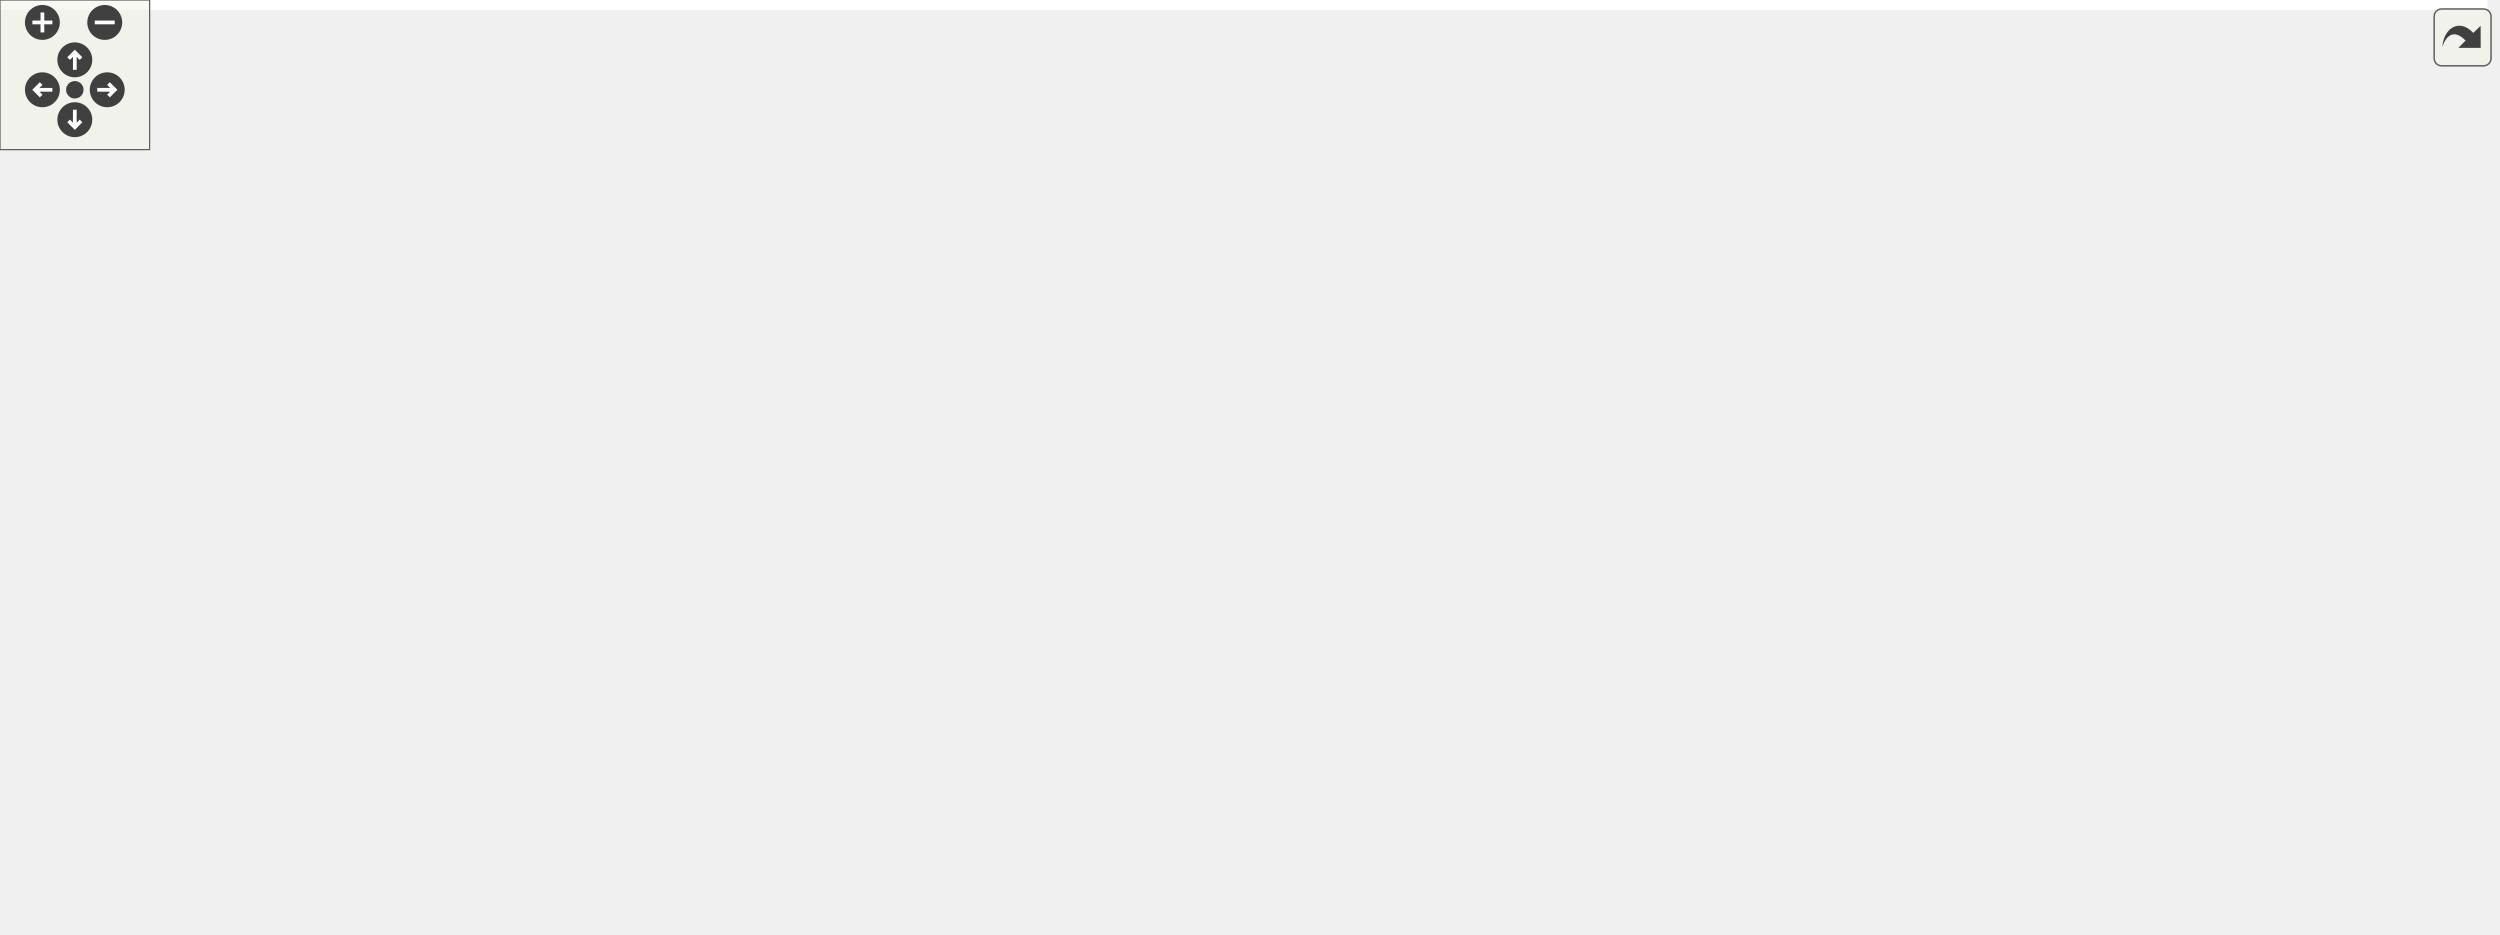
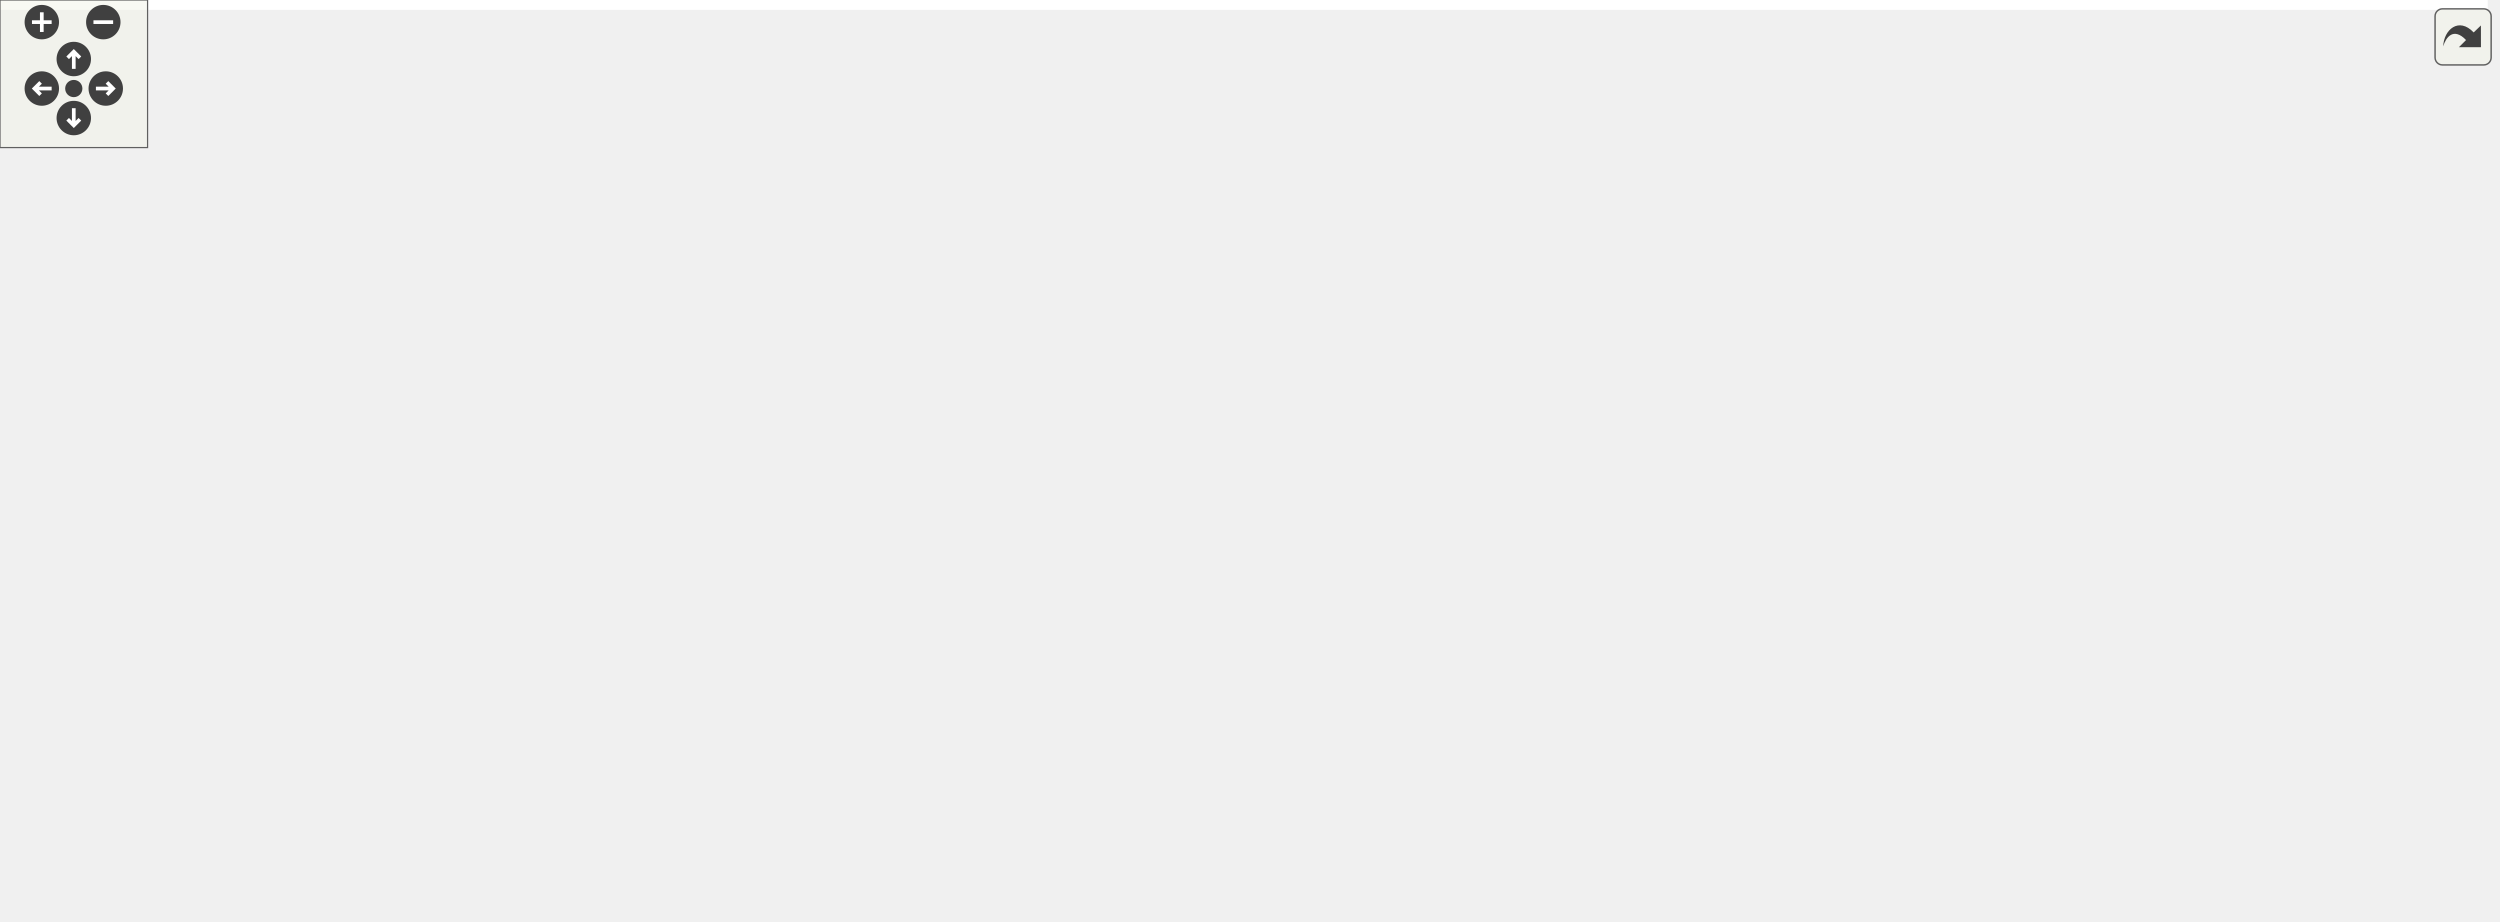
<svg xmlns="http://www.w3.org/2000/svg" xmlns:xlink="http://www.w3.org/1999/xlink" id="main" version="1.1" xml:space="preserve">
  <style type="text/css">
.edge:hover path { stroke: red; }
.edge:hover polygon { stroke: red; fill: red; }
</style>
  <defs>
    <circle id="rim" cx="0" cy="0" r="7" />
    <circle id="rim2" cx="0" cy="0" r="3.5" />
    <g id="zoomPlus">
      <use xlink:href="#rim" fill="#404040">
        <set attributeName="fill" to="#808080" begin="zoomplus.mouseover" end="zoomplus.mouseout" />
      </use>
      <path d="M-4,0h8M0,-4v8" fill="none" stroke="white" stroke-width="1.5" pointer-events="none" />
    </g>
    <g id="zoomMin">
      <use xlink:href="#rim" fill="#404040">
        <set attributeName="fill" to="#808080" begin="zoomminus.mouseover" end="zoomminus.mouseout" />
      </use>
      <path d="M-4,0h8" fill="none" stroke="white" stroke-width="1.5" pointer-events="none" />
    </g>
    <g id="dirArrow">
      <path fill="none" stroke="white" stroke-width="1.5" d="M0,-3.0v7 M-2.5,-0.5L0,-3.0L2.5,-0.5" />
    </g>
    <g id="resetDef">
      <use xlink:href="#rim2" fill="#404040">
        <set attributeName="fill" to="#808080" begin="reset.mouseover" end="reset.mouseout" />
      </use>
    </g>
  </defs>
  <svg id="graph" class="graph">
    <g id="viewport">
-       <polygon fill="white" stroke="transparent" points="-4,4 -4,-314 997.5,-314 997.5,4 -4,4" />
+       <polygon fill="white" stroke="transparent" points="-4,4 -4,-314 1011.5,-314 1011.5,4 -4,4" />
      <g id="node1" class="node">
        <g id="a_node1">
          <a xlink:title=" ">
-             <polygon fill="#bfbfbf" stroke="black" points="675,-279.5 675,-309.5 787,-309.5 787,-279.5 675,-279.5" />
-             <text text-anchor="start" x="683" y="-297.5" font-family="Helvetica,sans-Serif" font-size="10.00">discrete_value_rule</text>
-             <text text-anchor="middle" x="731" y="-286.5" font-family="Helvetica,sans-Serif" font-size="10.00">_state_provider.h</text>
+             <polygon fill="#bfbfbf" stroke="black" points="615.5,-279.5 615.5,-309.5 727.5,-309.5 727.5,-279.5 615.5,-279.5" />
+             <text text-anchor="start" x="623.5" y="-297.5" font-family="Helvetica,sans-Serif" font-size="10.00">discrete_value_rule</text>
+             <text text-anchor="middle" x="671.5" y="-286.5" font-family="Helvetica,sans-Serif" font-size="10.00">_state_provider.h</text>
          </a>
        </g>
      </g>
      <g id="node2" class="node">
        <g id="a_node2">
          <a xlink:href="road__network_8h.html" target="_top" xlink:title=" ">
-             <polygon fill="white" stroke="black" points="307,-218 307,-237 399,-237 399,-218 307,-218" />
-             <text text-anchor="middle" x="353" y="-225" font-family="Helvetica,sans-Serif" font-size="10.00">road_network.h</text>
+             <polygon fill="white" stroke="black" points="353.5,-218 353.5,-237 445.5,-237 445.5,-218 353.5,-218" />
+             <text text-anchor="middle" x="399.5" y="-225" font-family="Helvetica,sans-Serif" font-size="10.00">road_network.h</text>
          </a>
        </g>
      </g>
      <g id="edge1" class="edge">
-         <path fill="none" stroke="midnightblue" d="M664.85,-282.13C588.68,-269.03 465.54,-247.85 399.07,-236.42" />
-         <polygon fill="midnightblue" stroke="midnightblue" points="664.37,-285.59 674.82,-283.84 665.56,-278.69 664.37,-285.59" />
-       </g>
-       <g id="node11" class="node">
-         <g id="a_node11">
+         <path fill="none" stroke="midnightblue" d="M605.7,-277.78C552.06,-264.96 478.34,-247.34 435.12,-237.01" />
+         <polygon fill="midnightblue" stroke="midnightblue" points="604.93,-281.19 615.47,-280.11 606.56,-274.38 604.93,-281.19" />
+       </g>
+       <g id="node6" class="node">
+         <g id="a_node6">
+           <a xlink:href="mock_8h.html" target="_top" xlink:title=" ">
+             <polygon fill="white" stroke="black" points="549,-145.5 549,-164.5 602,-164.5 602,-145.5 549,-145.5" />
+             <text text-anchor="middle" x="575.5" y="-152.5" font-family="Helvetica,sans-Serif" font-size="10.00">mock.h</text>
+           </a>
+         </g>
+       </g>
+       <g id="edge20" class="edge">
+         <path fill="none" stroke="midnightblue" d="M655.69,-270.86C634.07,-239.88 596.26,-185.73 581.57,-164.7" />
+         <polygon fill="midnightblue" stroke="midnightblue" points="652.99,-273.11 661.59,-279.3 658.73,-269.1 652.99,-273.11" />
+       </g>
+       <g id="node13" class="node">
+         <g id="a_node13">
          <a xlink:href="manual__discrete__value__rule__state__provider_8h.html" target="_top" xlink:title=" ">
-             <polygon fill="white" stroke="black" points="666,-212.5 666,-242.5 796,-242.5 796,-212.5 666,-212.5" />
-             <text text-anchor="start" x="674" y="-230.5" font-family="Helvetica,sans-Serif" font-size="10.00">manual_discrete_value</text>
-             <text text-anchor="middle" x="731" y="-219.5" font-family="Helvetica,sans-Serif" font-size="10.00">_rule_state_provider.h</text>
-           </a>
-         </g>
-       </g>
-       <g id="edge11" class="edge">
-         <path fill="none" stroke="midnightblue" d="M731,-269.11C731,-260.15 731,-250.32 731,-242.58" />
-         <polygon fill="midnightblue" stroke="midnightblue" points="727.5,-269.4 731,-279.4 734.5,-269.4 727.5,-269.4" />
-       </g>
-       <g id="node12" class="node">
-         <g id="a_node12">
+             <polygon fill="white" stroke="black" points="699.5,-212.5 699.5,-242.5 829.5,-242.5 829.5,-212.5 699.5,-212.5" />
+             <text text-anchor="start" x="707.5" y="-230.5" font-family="Helvetica,sans-Serif" font-size="10.00">manual_discrete_value</text>
+             <text text-anchor="middle" x="764.5" y="-219.5" font-family="Helvetica,sans-Serif" font-size="10.00">_rule_state_provider.h</text>
+           </a>
+         </g>
+       </g>
+       <g id="edge13" class="edge">
+         <path fill="none" stroke="midnightblue" d="M700.19,-273.45C714.49,-263.45 731.45,-251.6 744.36,-242.58" />
+         <polygon fill="midnightblue" stroke="midnightblue" points="697.87,-270.8 691.68,-279.4 701.88,-276.54 697.87,-270.8" />
+       </g>
+       <g id="node14" class="node">
+         <g id="a_node14">
          <a xlink:href="phase__based__right__of__way__discrete__value__rule__state__provider_8h.html" target="_top" xlink:title=" ">
-             <polygon fill="white" stroke="black" points="530.5,-134.5 530.5,-175.5 673.5,-175.5 673.5,-134.5 530.5,-134.5" />
-             <text text-anchor="start" x="538.5" y="-163.5" font-family="Helvetica,sans-Serif" font-size="10.00">phase_based_right_of</text>
-             <text text-anchor="start" x="538.5" y="-152.5" font-family="Helvetica,sans-Serif" font-size="10.00">_way_discrete_value_rule</text>
-             <text text-anchor="middle" x="602" y="-141.5" font-family="Helvetica,sans-Serif" font-size="10.00">_state_provider.h</text>
-           </a>
-         </g>
-       </g>
-       <g id="edge15" class="edge">
-         <path fill="none" stroke="midnightblue" d="M696.21,-273.93C683,-265.48 668.41,-254.82 657,-243 637.39,-222.69 621.03,-194.31 611.39,-175.56" />
-         <polygon fill="midnightblue" stroke="midnightblue" points="694.73,-277.13 705.07,-279.41 698.41,-271.18 694.73,-277.13" />
-       </g>
-       <g id="node15" class="node">
-         <g id="a_node15">
-           <a xlink:href="rule__tools_8h.html" target="_top" xlink:title=" ">
-             <polygon fill="white" stroke="black" points="830,-218 830,-237 904,-237 904,-218 830,-218" />
-             <text text-anchor="middle" x="867" y="-225" font-family="Helvetica,sans-Serif" font-size="10.00">rule_tools.h</text>
-           </a>
-         </g>
-       </g>
-       <g id="edge16" class="edge">
-         <path fill="none" stroke="midnightblue" d="M769.78,-274.97C795.9,-262.48 829.13,-246.6 849.2,-237.01" />
-         <polygon fill="midnightblue" stroke="midnightblue" points="768.02,-271.93 760.51,-279.4 771.04,-278.24 768.02,-271.93" />
+             <polygon fill="white" stroke="black" points="620,-134.5 620,-175.5 763,-175.5 763,-134.5 620,-134.5" />
+             <text text-anchor="start" x="628" y="-163.5" font-family="Helvetica,sans-Serif" font-size="10.00">phase_based_right_of</text>
+             <text text-anchor="start" x="628" y="-152.5" font-family="Helvetica,sans-Serif" font-size="10.00">_way_discrete_value_rule</text>
+             <text text-anchor="middle" x="691.5" y="-141.5" font-family="Helvetica,sans-Serif" font-size="10.00">_state_provider.h</text>
+           </a>
+         </g>
+       </g>
+       <g id="edge17" class="edge">
+         <path fill="none" stroke="midnightblue" d="M675.03,-269.26C678.9,-242.6 685.06,-200.28 688.65,-175.62" />
+         <polygon fill="midnightblue" stroke="midnightblue" points="671.54,-268.9 673.57,-279.3 678.47,-269.91 671.54,-268.9" />
      </g>
      <g id="node17" class="node">
        <g id="a_node17">
-           <a xlink:href="mock_8h.html" target="_top" xlink:title=" ">
-             <polygon fill="white" stroke="black" points="932.5,-218 932.5,-237 985.5,-237 985.5,-218 932.5,-218" />
-             <text text-anchor="middle" x="959" y="-225" font-family="Helvetica,sans-Serif" font-size="10.00">mock.h</text>
+           <a xlink:href="rule__tools_8h.html" target="_top" xlink:title=" ">
+             <polygon fill="white" stroke="black" points="898.5,-218 898.5,-237 972.5,-237 972.5,-218 898.5,-218" />
+             <text text-anchor="middle" x="935.5" y="-225" font-family="Helvetica,sans-Serif" font-size="10.00">rule_tools.h</text>
          </a>
        </g>
      </g>
      <g id="edge18" class="edge">
-         <path fill="none" stroke="midnightblue" d="M793.37,-276.77C828.58,-267.18 873.34,-254.75 913,-243 919.26,-241.14 925.98,-239.07 932.29,-237.09" />
-         <polygon fill="midnightblue" stroke="midnightblue" points="792.44,-273.4 783.7,-279.4 794.27,-280.15 792.44,-273.4" />
+         <path fill="none" stroke="midnightblue" d="M737.58,-277.23C789.34,-264.49 859.3,-247.26 900.68,-237.07" />
+         <polygon fill="midnightblue" stroke="midnightblue" points="736.68,-273.85 727.81,-279.64 738.36,-280.64 736.68,-273.85" />
      </g>
      <g id="node3" class="node">
        <g id="a_node3">
          <a xlink:href="road__network__validator_8h.html" target="_top" xlink:title=" ">
-             <polygon fill="white" stroke="black" points="2.5,-145.5 2.5,-164.5 143.5,-164.5 143.5,-145.5 2.5,-145.5" />
-             <text text-anchor="middle" x="73" y="-152.5" font-family="Helvetica,sans-Serif" font-size="10.00">road_network_validator.h</text>
+             <polygon fill="white" stroke="black" points="262,-145.5 262,-164.5 403,-164.5 403,-145.5 262,-145.5" />
+             <text text-anchor="middle" x="332.5" y="-152.5" font-family="Helvetica,sans-Serif" font-size="10.00">road_network_validator.h</text>
          </a>
        </g>
      </g>
      <g id="edge2" class="edge">
-         <path fill="none" stroke="midnightblue" d="M309.26,-215.49C253.32,-201.4 157.63,-177.31 106.89,-164.53" />
-         <polygon fill="midnightblue" stroke="midnightblue" points="308.67,-218.95 319.23,-218 310.38,-212.16 308.67,-218.95" />
+         <path fill="none" stroke="midnightblue" d="M384.1,-210.3C370.63,-196.12 351.57,-176.06 340.78,-164.72" />
+         <polygon fill="midnightblue" stroke="midnightblue" points="381.86,-213.02 391.28,-217.86 386.93,-208.2 381.86,-213.02" />
      </g>
      <g id="node5" class="node">
        <g id="a_node5">
          <a xlink:href="road__network__loader_8h.html" target="_top" xlink:title=" ">
-             <polygon fill="white" stroke="black" points="162,-145.5 162,-164.5 290,-164.5 290,-145.5 162,-145.5" />
-             <text text-anchor="middle" x="226" y="-152.5" font-family="Helvetica,sans-Serif" font-size="10.00">road_network_loader.h</text>
+             <polygon fill="white" stroke="black" points="115.5,-145.5 115.5,-164.5 243.5,-164.5 243.5,-145.5 115.5,-145.5" />
+             <text text-anchor="middle" x="179.5" y="-152.5" font-family="Helvetica,sans-Serif" font-size="10.00">road_network_loader.h</text>
          </a>
        </g>
      </g>
      <g id="edge4" class="edge">
-         <path fill="none" stroke="midnightblue" d="M328.68,-213C303.06,-198.78 263.48,-176.8 241.7,-164.72" />
-         <polygon fill="midnightblue" stroke="midnightblue" points="326.99,-216.06 337.43,-217.86 330.38,-209.94 326.99,-216.06" />
-       </g>
-       <g id="node6" class="node">
-         <g id="a_node6">
+         <path fill="none" stroke="midnightblue" d="M363.2,-214.87C319.01,-200.71 245.42,-177.12 206.13,-164.53" />
+         <polygon fill="midnightblue" stroke="midnightblue" points="362.37,-218.28 372.96,-218 364.51,-211.61 362.37,-218.28" />
+       </g>
+       <g id="edge5" class="edge">
+         <path fill="none" stroke="midnightblue" d="M430.12,-214.24C465.63,-200.01 523.23,-176.94 554.19,-164.53" />
+         <polygon fill="midnightblue" stroke="midnightblue" points="428.71,-211.03 420.73,-218 431.31,-217.53 428.71,-211.03" />
+       </g>
+       <g id="node8" class="node">
+         <g id="a_node8">
          <a xlink:href="generate__obj_8h.html" target="_top" xlink:title=" ">
-             <polygon fill="white" stroke="black" points="308.5,-145.5 308.5,-164.5 397.5,-164.5 397.5,-145.5 308.5,-145.5" />
-             <text text-anchor="middle" x="353" y="-152.5" font-family="Helvetica,sans-Serif" font-size="10.00">generate_obj.h</text>
-           </a>
-         </g>
-       </g>
-       <g id="edge5" class="edge">
-         <path fill="none" stroke="midnightblue" d="M353,-207.44C353,-193.53 353,-175.32 353,-164.72" />
-         <polygon fill="midnightblue" stroke="midnightblue" points="349.5,-207.86 353,-217.86 356.5,-207.86 349.5,-207.86" />
-       </g>
-       <g id="node10" class="node">
-         <g id="a_node10">
+             <polygon fill="white" stroke="black" points="421,-145.5 421,-164.5 510,-164.5 510,-145.5 421,-145.5" />
+             <text text-anchor="middle" x="465.5" y="-152.5" font-family="Helvetica,sans-Serif" font-size="10.00">generate_obj.h</text>
+           </a>
+         </g>
+       </g>
+       <g id="edge7" class="edge">
+         <path fill="none" stroke="midnightblue" d="M414.67,-210.3C427.94,-196.12 446.72,-176.06 457.34,-164.72" />
+         <polygon fill="midnightblue" stroke="midnightblue" points="411.87,-208.16 407.59,-217.86 416.98,-212.95 411.87,-208.16" />
+       </g>
+       <g id="node12" class="node">
+         <g id="a_node12">
          <a xlink:href="road__network_8cc.html" target="_top" xlink:title=" ">
-             <polygon fill="white" stroke="black" points="415.5,-145.5 415.5,-164.5 512.5,-164.5 512.5,-145.5 415.5,-145.5" />
-             <text text-anchor="middle" x="464" y="-152.5" font-family="Helvetica,sans-Serif" font-size="10.00">road_network.cc</text>
-           </a>
-         </g>
-       </g>
-       <g id="edge10" class="edge">
-         <path fill="none" stroke="midnightblue" d="M375.15,-212.43C397.55,-198.2 431.49,-176.65 450.28,-164.72" />
-         <polygon fill="midnightblue" stroke="midnightblue" points="373.18,-209.54 366.61,-217.86 376.93,-215.45 373.18,-209.54" />
+             <polygon fill="white" stroke="black" points="0,-145.5 0,-164.5 97,-164.5 97,-145.5 0,-145.5" />
+             <text text-anchor="middle" x="48.5" y="-152.5" font-family="Helvetica,sans-Serif" font-size="10.00">road_network.cc</text>
+           </a>
+         </g>
+       </g>
+       <g id="edge12" class="edge">
+         <path fill="none" stroke="midnightblue" d="M343.41,-219.57C284.01,-211.6 187.79,-196.88 106.5,-176 94.43,-172.9 81.28,-168.46 70.55,-164.54" />
+         <polygon fill="midnightblue" stroke="midnightblue" points="342.97,-223.05 353.34,-220.89 343.89,-216.11 342.97,-223.05" />
      </g>
      <g id="node4" class="node">
        <g id="a_node4">
          <a xlink:href="road__network__validator_8cc.html" target="_top" xlink:title=" ">
-             <polygon fill="white" stroke="black" points="0,-67.5 0,-86.5 146,-86.5 146,-67.5 0,-67.5" />
-             <text text-anchor="middle" x="73" y="-74.5" font-family="Helvetica,sans-Serif" font-size="10.00">road_network_validator.cc</text>
+             <polygon fill="white" stroke="black" points="131.5,-67.5 131.5,-86.5 277.5,-86.5 277.5,-67.5 131.5,-67.5" />
+             <text text-anchor="middle" x="204.5" y="-74.5" font-family="Helvetica,sans-Serif" font-size="10.00">road_network_validator.cc</text>
          </a>
        </g>
      </g>
      <g id="edge3" class="edge">
-         <path fill="none" stroke="midnightblue" d="M73,-135.22C73,-119.7 73,-98.36 73,-86.62" />
-         <polygon fill="midnightblue" stroke="midnightblue" points="69.5,-135.28 73,-145.28 76.5,-135.28 69.5,-135.28" />
+         <path fill="none" stroke="midnightblue" d="M308.89,-139.98C282.59,-124.36 240.9,-99.61 219.01,-86.62" />
+         <polygon fill="midnightblue" stroke="midnightblue" points="307.43,-143.19 317.82,-145.28 311.01,-137.17 307.43,-143.19" />
      </g>
      <g id="node7" class="node">
        <g id="a_node7">
-           <a xlink:href="generate__urdf_8h.html" target="_top" xlink:title=" ">
-             <polygon fill="white" stroke="black" points="231.5,-67.5 231.5,-86.5 324.5,-86.5 324.5,-67.5 231.5,-67.5" />
-             <text text-anchor="middle" x="278" y="-74.5" font-family="Helvetica,sans-Serif" font-size="10.00">generate_urdf.h</text>
+           <a xlink:href="mock_8cc.html" target="_top" xlink:title=" ">
+             <polygon fill="white" stroke="black" points="558,-67.5 558,-86.5 615,-86.5 615,-67.5 558,-67.5" />
+             <text text-anchor="middle" x="586.5" y="-74.5" font-family="Helvetica,sans-Serif" font-size="10.00">mock.cc</text>
          </a>
        </g>
      </g>
      <g id="edge6" class="edge">
-         <path fill="none" stroke="midnightblue" d="M337.09,-137.88C321.63,-122.22 298.77,-99.04 286.5,-86.62" />
-         <polygon fill="midnightblue" stroke="midnightblue" points="334.88,-140.62 344.4,-145.28 339.86,-135.71 334.88,-140.62" />
-       </g>
-       <g id="node8" class="node">
-         <g id="a_node8">
-           <a xlink:href="generate__urdf_8cc.html" target="_top" xlink:title=" ">
-             <polygon fill="white" stroke="black" points="266,-0.5 266,-19.5 364,-19.5 364,-0.5 266,-0.5" />
-             <text text-anchor="middle" x="315" y="-7.5" font-family="Helvetica,sans-Serif" font-size="10.00">generate_urdf.cc</text>
-           </a>
-         </g>
-       </g>
-       <g id="edge9" class="edge">
-         <path fill="none" stroke="midnightblue" d="M350.21,-135.33C347.01,-115.43 341.12,-83.12 333,-56 329.14,-43.1 323.07,-28.75 319.07,-19.8" />
-         <polygon fill="midnightblue" stroke="midnightblue" points="346.8,-136.14 351.79,-145.48 353.71,-135.07 346.8,-136.14" />
+         <path fill="none" stroke="midnightblue" d="M578.22,-135.22C580.46,-119.7 583.55,-98.36 585.25,-86.62" />
+         <polygon fill="midnightblue" stroke="midnightblue" points="574.73,-134.88 576.76,-145.28 581.66,-135.89 574.73,-134.88" />
      </g>
      <g id="node9" class="node">
        <g id="a_node9">
+           <a xlink:href="generate__urdf_8h.html" target="_top" xlink:title=" ">
+             <polygon fill="white" stroke="black" points="408,-67.5 408,-86.5 501,-86.5 501,-67.5 408,-67.5" />
+             <text text-anchor="middle" x="454.5" y="-74.5" font-family="Helvetica,sans-Serif" font-size="10.00">generate_urdf.h</text>
+           </a>
+         </g>
+       </g>
+       <g id="edge8" class="edge">
+         <path fill="none" stroke="midnightblue" d="M462.78,-135.22C460.54,-119.7 457.45,-98.36 455.75,-86.62" />
+         <polygon fill="midnightblue" stroke="midnightblue" points="459.34,-135.89 464.24,-145.28 466.27,-134.88 459.34,-135.89" />
+       </g>
+       <g id="node10" class="node">
+         <g id="a_node10">
+           <a xlink:href="generate__urdf_8cc.html" target="_top" xlink:title=" ">
+             <polygon fill="white" stroke="black" points="442.5,-0.5 442.5,-19.5 540.5,-19.5 540.5,-0.5 442.5,-0.5" />
+             <text text-anchor="middle" x="491.5" y="-7.5" font-family="Helvetica,sans-Serif" font-size="10.00">generate_urdf.cc</text>
+           </a>
+         </g>
+       </g>
+       <g id="edge11" class="edge">
+         <path fill="none" stroke="midnightblue" d="M482.65,-138.23C492.58,-127.89 504.15,-113.46 509.5,-98 519.13,-70.16 504.37,-35.43 496.25,-19.59" />
+         <polygon fill="midnightblue" stroke="midnightblue" points="480.16,-135.78 475.5,-145.29 485.08,-140.76 480.16,-135.78" />
+       </g>
+       <g id="node11" class="node">
+         <g id="a_node11">
          <a xlink:href="generate__obj_8cc.html" target="_top" xlink:title=" ">
-             <polygon fill="white" stroke="black" points="381,-67.5 381,-86.5 475,-86.5 475,-67.5 381,-67.5" />
-             <text text-anchor="middle" x="428" y="-74.5" font-family="Helvetica,sans-Serif" font-size="10.00">generate_obj.cc</text>
-           </a>
-         </g>
-       </g>
-       <g id="edge8" class="edge">
-         <path fill="none" stroke="midnightblue" d="M368.91,-137.88C384.37,-122.22 407.23,-99.04 419.5,-86.62" />
-         <polygon fill="midnightblue" stroke="midnightblue" points="366.14,-135.71 361.6,-145.28 371.12,-140.62 366.14,-135.71" />
-       </g>
-       <g id="edge7" class="edge">
-         <path fill="none" stroke="midnightblue" d="M287.94,-58.53C295.11,-45.95 304.47,-29.51 310.09,-19.63" />
-         <polygon fill="midnightblue" stroke="midnightblue" points="284.9,-56.81 282.99,-67.23 290.98,-60.27 284.9,-56.81" />
-       </g>
-       <g id="edge12" class="edge">
-         <path fill="none" stroke="midnightblue" d="M696.18,-207.47C678.17,-197.63 656.2,-185.62 638.01,-175.68" />
-         <polygon fill="midnightblue" stroke="midnightblue" points="694.75,-210.68 705.2,-212.4 698.11,-204.54 694.75,-210.68" />
-       </g>
-       <g id="node14" class="node">
-         <g id="a_node14">
-           <a xlink:href="manual__discrete__value__rule__state__provider_8cc.html" target="_top" xlink:title=" ">
-             <polygon fill="white" stroke="black" points="692,-140 692,-170 822,-170 822,-140 692,-140" />
-             <text text-anchor="start" x="700" y="-158" font-family="Helvetica,sans-Serif" font-size="10.00">manual_discrete_value</text>
-             <text text-anchor="middle" x="757" y="-147" font-family="Helvetica,sans-Serif" font-size="10.00">_rule_state_provider.cc</text>
-           </a>
-         </g>
+             <polygon fill="white" stroke="black" points="295.5,-67.5 295.5,-86.5 389.5,-86.5 389.5,-67.5 295.5,-67.5" />
+             <text text-anchor="middle" x="342.5" y="-74.5" font-family="Helvetica,sans-Serif" font-size="10.00">generate_obj.cc</text>
+           </a>
+         </g>
+       </g>
+       <g id="edge10" class="edge">
+         <path fill="none" stroke="midnightblue" d="M442.81,-139.98C417.54,-124.36 377.48,-99.61 356.45,-86.62" />
+         <polygon fill="midnightblue" stroke="midnightblue" points="441.04,-143 451.39,-145.28 444.72,-137.05 441.04,-143" />
+       </g>
+       <g id="edge9" class="edge">
+         <path fill="none" stroke="midnightblue" d="M464.44,-58.53C471.61,-45.95 480.97,-29.51 486.59,-19.63" />
+         <polygon fill="midnightblue" stroke="midnightblue" points="461.4,-56.81 459.49,-67.23 467.48,-60.27 461.4,-56.81" />
      </g>
      <g id="edge14" class="edge">
-         <path fill="none" stroke="midnightblue" d="M739.83,-202.56C743.79,-191.82 748.33,-179.51 751.75,-170.25" />
-         <polygon fill="midnightblue" stroke="midnightblue" points="736.44,-201.64 736.26,-212.23 743.01,-204.06 736.44,-201.64" />
-       </g>
-       <g id="node13" class="node">
-         <g id="a_node13">
-           <a xlink:href="phase__based__right__of__way__discrete__value__rule__state__provider_8cc.html" target="_top" xlink:title=" ">
-             <polygon fill="white" stroke="black" points="530.5,-56.5 530.5,-97.5 673.5,-97.5 673.5,-56.5 530.5,-56.5" />
-             <text text-anchor="start" x="538.5" y="-85.5" font-family="Helvetica,sans-Serif" font-size="10.00">phase_based_right_of</text>
-             <text text-anchor="start" x="538.5" y="-74.5" font-family="Helvetica,sans-Serif" font-size="10.00">_way_discrete_value_rule</text>
-             <text text-anchor="middle" x="602" y="-63.5" font-family="Helvetica,sans-Serif" font-size="10.00">_state_provider.cc</text>
-           </a>
-         </g>
-       </g>
-       <g id="edge13" class="edge">
-         <path fill="none" stroke="midnightblue" d="M602,-124.3C602,-115.3 602,-105.65 602,-97.51" />
-         <polygon fill="midnightblue" stroke="midnightblue" points="598.5,-124.43 602,-134.43 605.5,-124.43 598.5,-124.43" />
+         <path fill="none" stroke="midnightblue" d="M742.34,-205.1C732.62,-195.71 721.28,-184.76 711.78,-175.59" />
+         <polygon fill="midnightblue" stroke="midnightblue" points="740.1,-207.8 749.73,-212.23 744.97,-202.77 740.1,-207.8" />
      </g>
      <g id="node16" class="node">
        <g id="a_node16">
-           <a xlink:href="rule__tools_8cc.html" target="_top" xlink:title=" ">
-             <polygon fill="white" stroke="black" points="840,-145.5 840,-164.5 918,-164.5 918,-145.5 840,-145.5" />
-             <text text-anchor="middle" x="879" y="-152.5" font-family="Helvetica,sans-Serif" font-size="10.00">rule_tools.cc</text>
-           </a>
-         </g>
-       </g>
-       <g id="edge17" class="edge">
-         <path fill="none" stroke="midnightblue" d="M870.17,-207.86C872.55,-193.9 875.69,-175.43 877.52,-164.72" />
-         <polygon fill="midnightblue" stroke="midnightblue" points="866.7,-207.41 868.47,-217.86 873.6,-208.58 866.7,-207.41" />
+           <a xlink:href="manual__discrete__value__rule__state__provider_8cc.html" target="_top" xlink:title=" ">
+             <polygon fill="white" stroke="black" points="781.5,-140 781.5,-170 911.5,-170 911.5,-140 781.5,-140" />
+             <text text-anchor="start" x="789.5" y="-158" font-family="Helvetica,sans-Serif" font-size="10.00">manual_discrete_value</text>
+             <text text-anchor="middle" x="846.5" y="-147" font-family="Helvetica,sans-Serif" font-size="10.00">_rule_state_provider.cc</text>
+           </a>
+         </g>
+       </g>
+       <g id="edge16" class="edge">
+         <path fill="none" stroke="midnightblue" d="M788.97,-205.46C802.3,-194 818.43,-180.14 830.21,-170" />
+         <polygon fill="midnightblue" stroke="midnightblue" points="786.39,-203.06 781.09,-212.23 790.96,-208.37 786.39,-203.06" />
+       </g>
+       <g id="node15" class="node">
+         <g id="a_node15">
+           <a xlink:href="phase__based__right__of__way__discrete__value__rule__state__provider_8cc.html" target="_top" xlink:title=" ">
+             <polygon fill="white" stroke="black" points="633,-56.5 633,-97.5 776,-97.5 776,-56.5 633,-56.5" />
+             <text text-anchor="start" x="641" y="-85.5" font-family="Helvetica,sans-Serif" font-size="10.00">phase_based_right_of</text>
+             <text text-anchor="start" x="641" y="-74.5" font-family="Helvetica,sans-Serif" font-size="10.00">_way_discrete_value_rule</text>
+             <text text-anchor="middle" x="704.5" y="-63.5" font-family="Helvetica,sans-Serif" font-size="10.00">_state_provider.cc</text>
+           </a>
+         </g>
+       </g>
+       <g id="edge15" class="edge">
+         <path fill="none" stroke="midnightblue" d="M696.58,-124.3C698.12,-115.3 699.77,-105.65 701.16,-97.51" />
+         <polygon fill="midnightblue" stroke="midnightblue" points="693.08,-123.98 694.85,-134.43 699.98,-125.16 693.08,-123.98" />
      </g>
      <g id="node18" class="node">
        <g id="a_node18">
-           <a xlink:href="mock_8cc.html" target="_top" xlink:title=" ">
-             <polygon fill="white" stroke="black" points="936.5,-145.5 936.5,-164.5 993.5,-164.5 993.5,-145.5 936.5,-145.5" />
-             <text text-anchor="middle" x="965" y="-152.5" font-family="Helvetica,sans-Serif" font-size="10.00">mock.cc</text>
+           <a xlink:href="rule__tools_8cc.html" target="_top" xlink:title=" ">
+             <polygon fill="white" stroke="black" points="929.5,-145.5 929.5,-164.5 1007.5,-164.5 1007.5,-145.5 929.5,-145.5" />
+             <text text-anchor="middle" x="968.5" y="-152.5" font-family="Helvetica,sans-Serif" font-size="10.00">rule_tools.cc</text>
          </a>
        </g>
      </g>
      <g id="edge19" class="edge">
-         <path fill="none" stroke="midnightblue" d="M960.59,-207.86C961.77,-193.9 963.35,-175.43 964.26,-164.72" />
-         <polygon fill="midnightblue" stroke="midnightblue" points="957.1,-207.59 959.74,-217.86 964.07,-208.19 957.1,-207.59" />
+         <path fill="none" stroke="midnightblue" d="M943.84,-208.68C950.42,-194.63 959.31,-175.64 964.42,-164.72" />
+         <polygon fill="midnightblue" stroke="midnightblue" points="940.62,-207.31 939.55,-217.86 946.96,-210.28 940.62,-207.31" />
      </g>
    </g>
  </svg>
  <g id="navigator" transform="translate(0 0)" fill="#404254">
    <rect fill="#f2f5e9" fill-opacity="0.5" stroke="#606060" stroke-width=".5" x="0" y="0" width="60" height="60" />
    <use id="zoomplus" xlink:href="#zoomPlus" x="17" y="9" />
    <use id="zoomminus" xlink:href="#zoomMin" x="42" y="9" />
    <use id="reset" xlink:href="#resetDef" x="30" y="36" />
    <g id="arrowUp" xlink:href="#dirArrow" transform="translate(30 24)">
      <use xlink:href="#rim" fill="#404040">
        <set attributeName="fill" to="#808080" begin="arrowUp.mouseover" end="arrowUp.mouseout" />
      </use>
      <path fill="none" stroke="white" stroke-width="1.5" d="M0,-3.0v7 M-2.5,-0.5L0,-3.0L2.5,-0.5" />
    </g>
    <g id="arrowRight" xlink:href="#dirArrow" transform="rotate(90) translate(36 -43)">
      <use xlink:href="#rim" fill="#404040">
        <set attributeName="fill" to="#808080" begin="arrowRight.mouseover" end="arrowRight.mouseout" />
      </use>
      <path fill="none" stroke="white" stroke-width="1.5" d="M0,-3.0v7 M-2.5,-0.5L0,-3.0L2.5,-0.5" />
    </g>
    <g id="arrowDown" xlink:href="#dirArrow" transform="rotate(180) translate(-30 -48)">
      <use xlink:href="#rim" fill="#404040">
        <set attributeName="fill" to="#808080" begin="arrowDown.mouseover" end="arrowDown.mouseout" />
      </use>
      <path fill="none" stroke="white" stroke-width="1.5" d="M0,-3.0v7 M-2.5,-0.5L0,-3.0L2.5,-0.5" />
    </g>
    <g id="arrowLeft" xlink:href="#dirArrow" transform="rotate(270) translate(-36 17)">
      <use xlink:href="#rim" fill="#404040">
        <set attributeName="fill" to="#808080" begin="arrowLeft.mouseover" end="arrowLeft.mouseout" />
      </use>
      <path fill="none" stroke="white" stroke-width="1.5" d="M0,-3.0v7 M-2.5,-0.5L0,-3.0L2.5,-0.5" />
    </g>
  </g>
  <svg viewBox="0 0 15 15" width="100%" height="30px" preserveAspectRatio="xMaxYMin meet">
    <g id="arrow_out" transform="scale(0.3 0.3)">
      <a xlink:href="discrete__value__rule__state__provider_8h__dep__incl_org.svg" target="_base">
        <rect id="button" ry="5" rx="5" y="6" x="6" height="38" width="38" fill="#f2f5e9" fill-opacity="0.5" stroke="#606060" stroke-width="1.0" />
        <path id="arrow" d="M 11.5,31.437 C 11.94,20.098 22.043,11.323 32.159,21.979 L 37.069,17.246 C 37.069,17.246 37.088,32 37.088,32 L 22.16,31.978 C 22.16,31.978 26.998,27.14 26.998,27.14 C 18.529,18.264 13.292,25.23 11.5,31.437 z" style="fill:#404040;" />
      </a>
    </g>
  </svg>
</svg>
